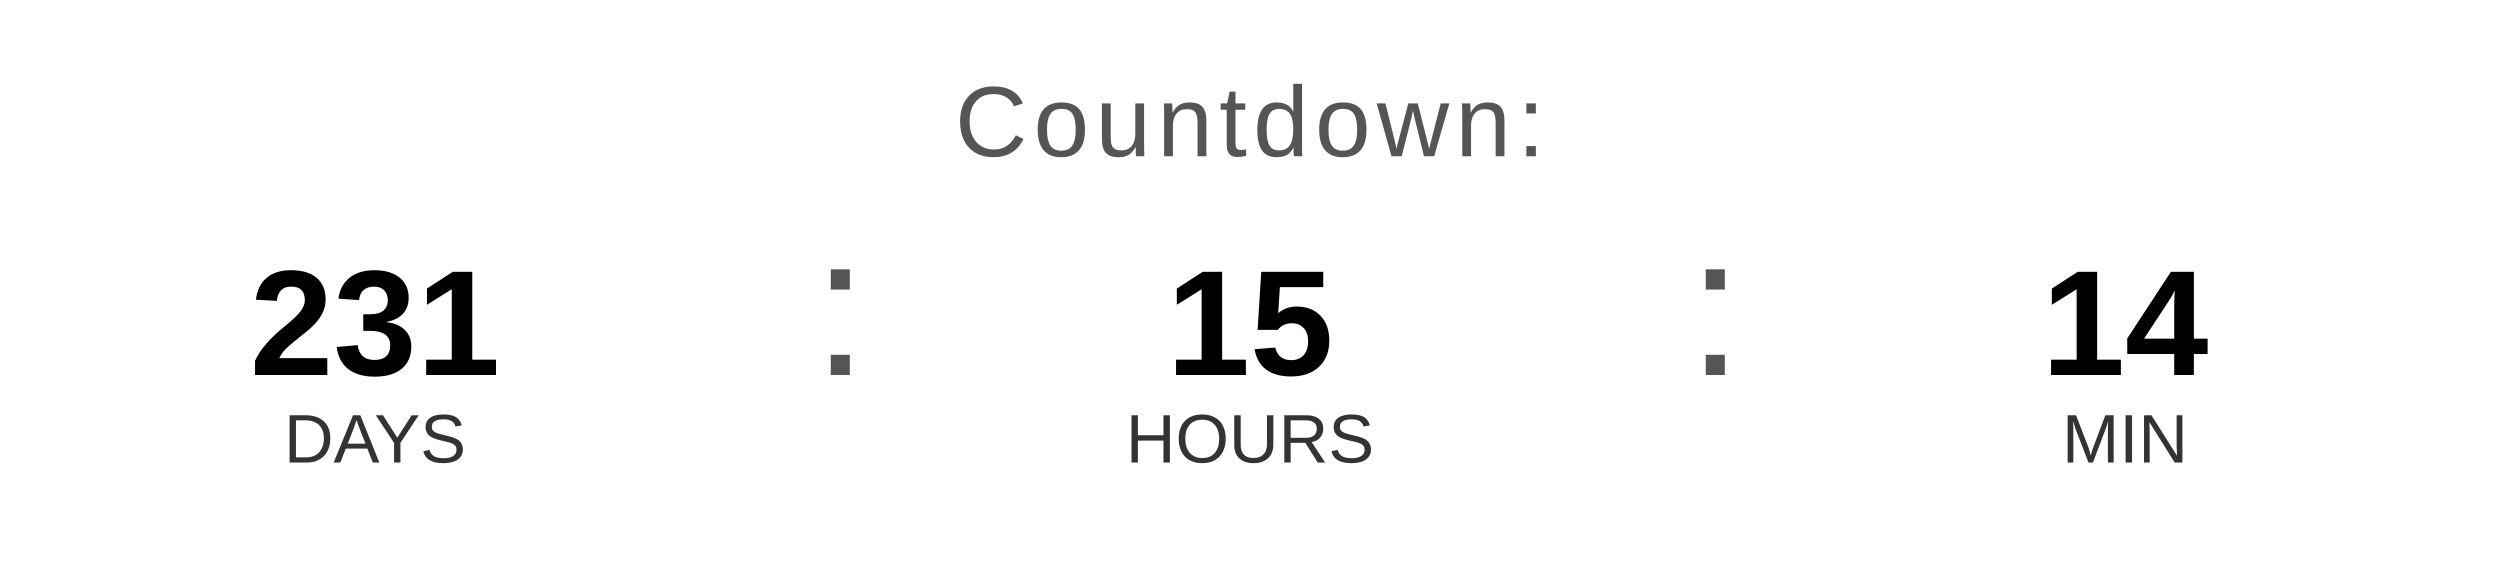
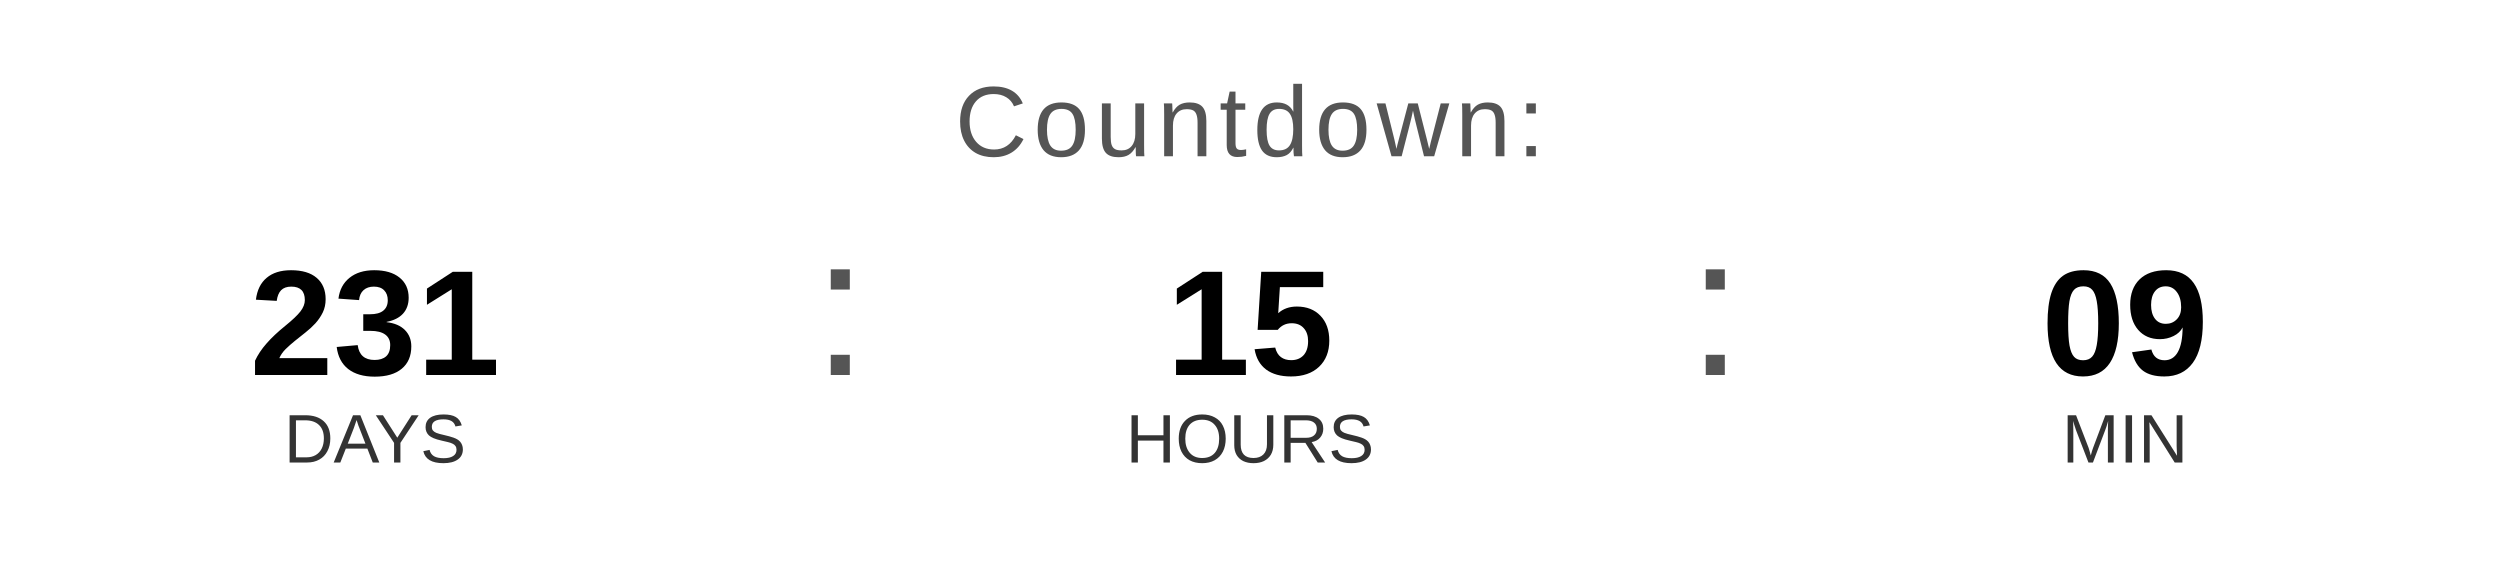
<svg xmlns="http://www.w3.org/2000/svg" width="400" height="90" viewBox="0 0 400 90">
  <text x="200" y="25" font-family="Arial, Helvetica, sans-serif" font-size="16" fill="#555555" text-anchor="middle" letter-spacing="1">
    Countdown:
  </text>
  <text x="60" y="60" font-family="Arial, Helvetica, sans-serif" font-size="24" font-weight="bold" fill="#000000" text-anchor="middle">231</text>
  <text x="60" y="74" font-family="Arial, Helvetica, sans-serif" font-size="11" fill="#333333" text-anchor="middle">DAYS</text>
  <text x="130" y="60" font-family="Arial, sans-serif" font-size="32" fill="#555555">:</text>
  <text x="200" y="60" font-family="Arial, Helvetica, sans-serif" font-size="24" font-weight="bold" fill="#000000" text-anchor="middle">15</text>
  <text x="200" y="74" font-family="Arial, Helvetica, sans-serif" font-size="11" fill="#333333" text-anchor="middle">HOURS</text>
  <text x="270" y="60" font-family="Arial, sans-serif" font-size="32" fill="#555555">:</text>
-   <text x="340" y="60" font-family="Arial, Helvetica, sans-serif" font-size="24" font-weight="bold" fill="#000000" text-anchor="middle">14</text>
+   <text x="340" y="60" font-family="Arial, Helvetica, sans-serif" font-size="24" font-weight="bold" fill="#000000" text-anchor="middle">09</text>
  <text x="340" y="74" font-family="Arial, Helvetica, sans-serif" font-size="11" fill="#333333" text-anchor="middle">MIN</text>
</svg>
